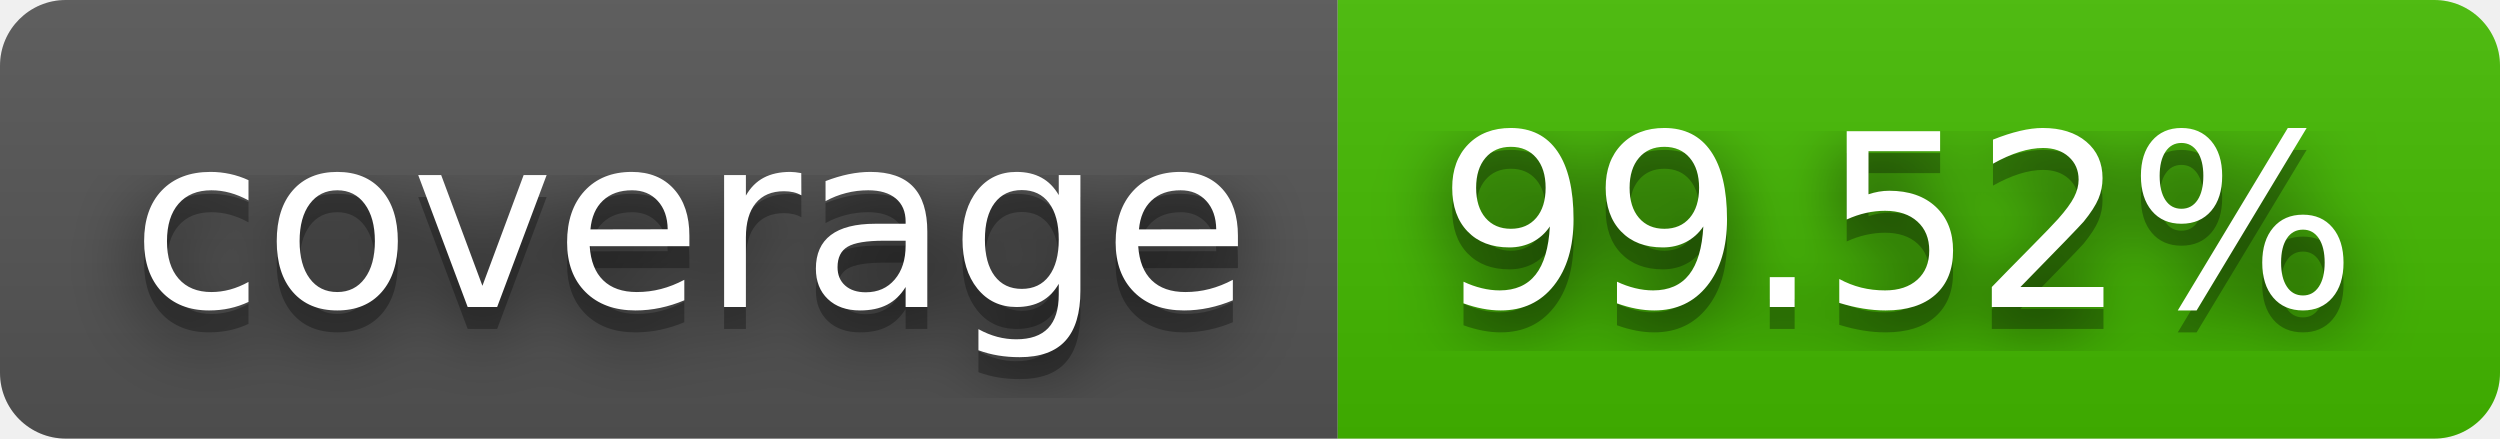
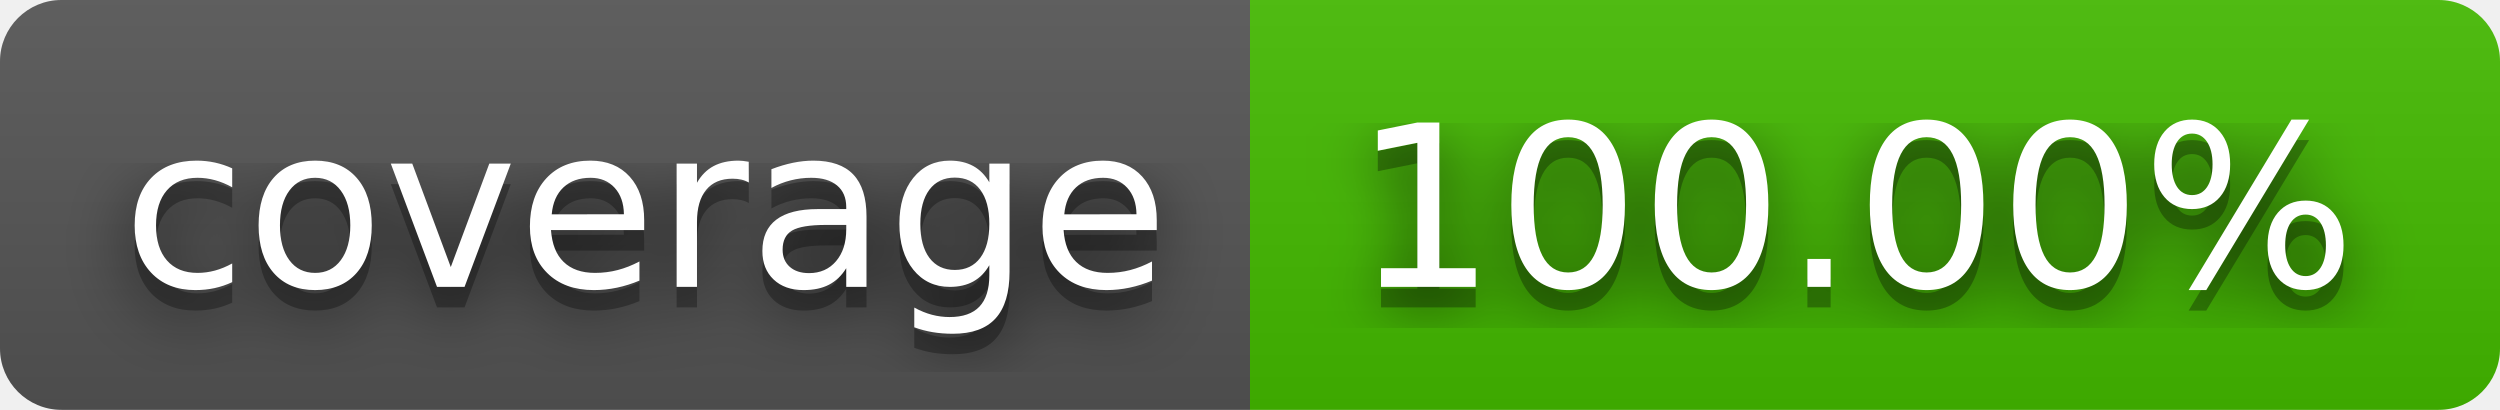
- <svg xmlns="http://www.w3.org/2000/svg" width="114" height="20" role="img" aria-label="coverage: 99.52%">
+ <svg xmlns="http://www.w3.org/2000/svg" width="122" height="20" role="img" aria-label="coverage: 100.00%">
  <filter id="blur">
    <feGaussianBlur stdDeviation="16" />
  </filter>
  <linearGradient id="s" x2="0" y2="100%">
    <stop offset="0" stop-color="#bbb" stop-opacity=".1" />
    <stop offset="1" stop-opacity=".1" />
  </linearGradient>
  <clipPath id="r">
-     <rect width="114" height="20" rx="3" />
+     <rect width="122" height="20" rx="3" />
  </clipPath>
  <g clip-path="url(#r)">
    <rect width="61" height="20" fill="#555" />
-     <rect x="61" width="53" height="20" fill="#4b0" />
-     <rect width="114" height="20" fill="url(#s)" />
+     <rect x="61" width="61" height="20" fill="#4b0" />
+     <rect width="122" height="20" fill="url(#s)" />
  </g>
  <g fill="#fff" text-anchor="middle" font-family="Verdana,Geneva,DejaVu Sans,sans-serif" text-rendering="geometricPrecision" font-size="110">
    <g transform="scale(.1)">
      <g aria-hidden="true" fill="#010101">
        <text x="315" y="150" fill-opacity=".8" filter="url(#blur)" textLength="510">coverage</text>
        <text x="315" y="150" fill-opacity=".3" textLength="510">coverage</text>
      </g>
      <text x="315" y="140" textLength="510">coverage</text>
    </g>
    <g transform="scale(.1)">
      <g aria-hidden="true" fill="#010101">
-         <text x="865" y="150" fill-opacity=".8" filter="url(#blur)" textLength="430">99.52%</text>
-         <text x="865" y="150" fill-opacity=".3" textLength="430">99.52%</text>
+         <text x="905" y="150" fill-opacity=".8" filter="url(#blur)" textLength="510">100.00%</text>
+         <text x="905" y="150" fill-opacity=".3" textLength="510">100.00%</text>
      </g>
-       <text x="865" y="140" textLength="430">99.52%</text>
+       <text x="905" y="140" textLength="510">100.00%</text>
    </g>
  </g>
</svg>
